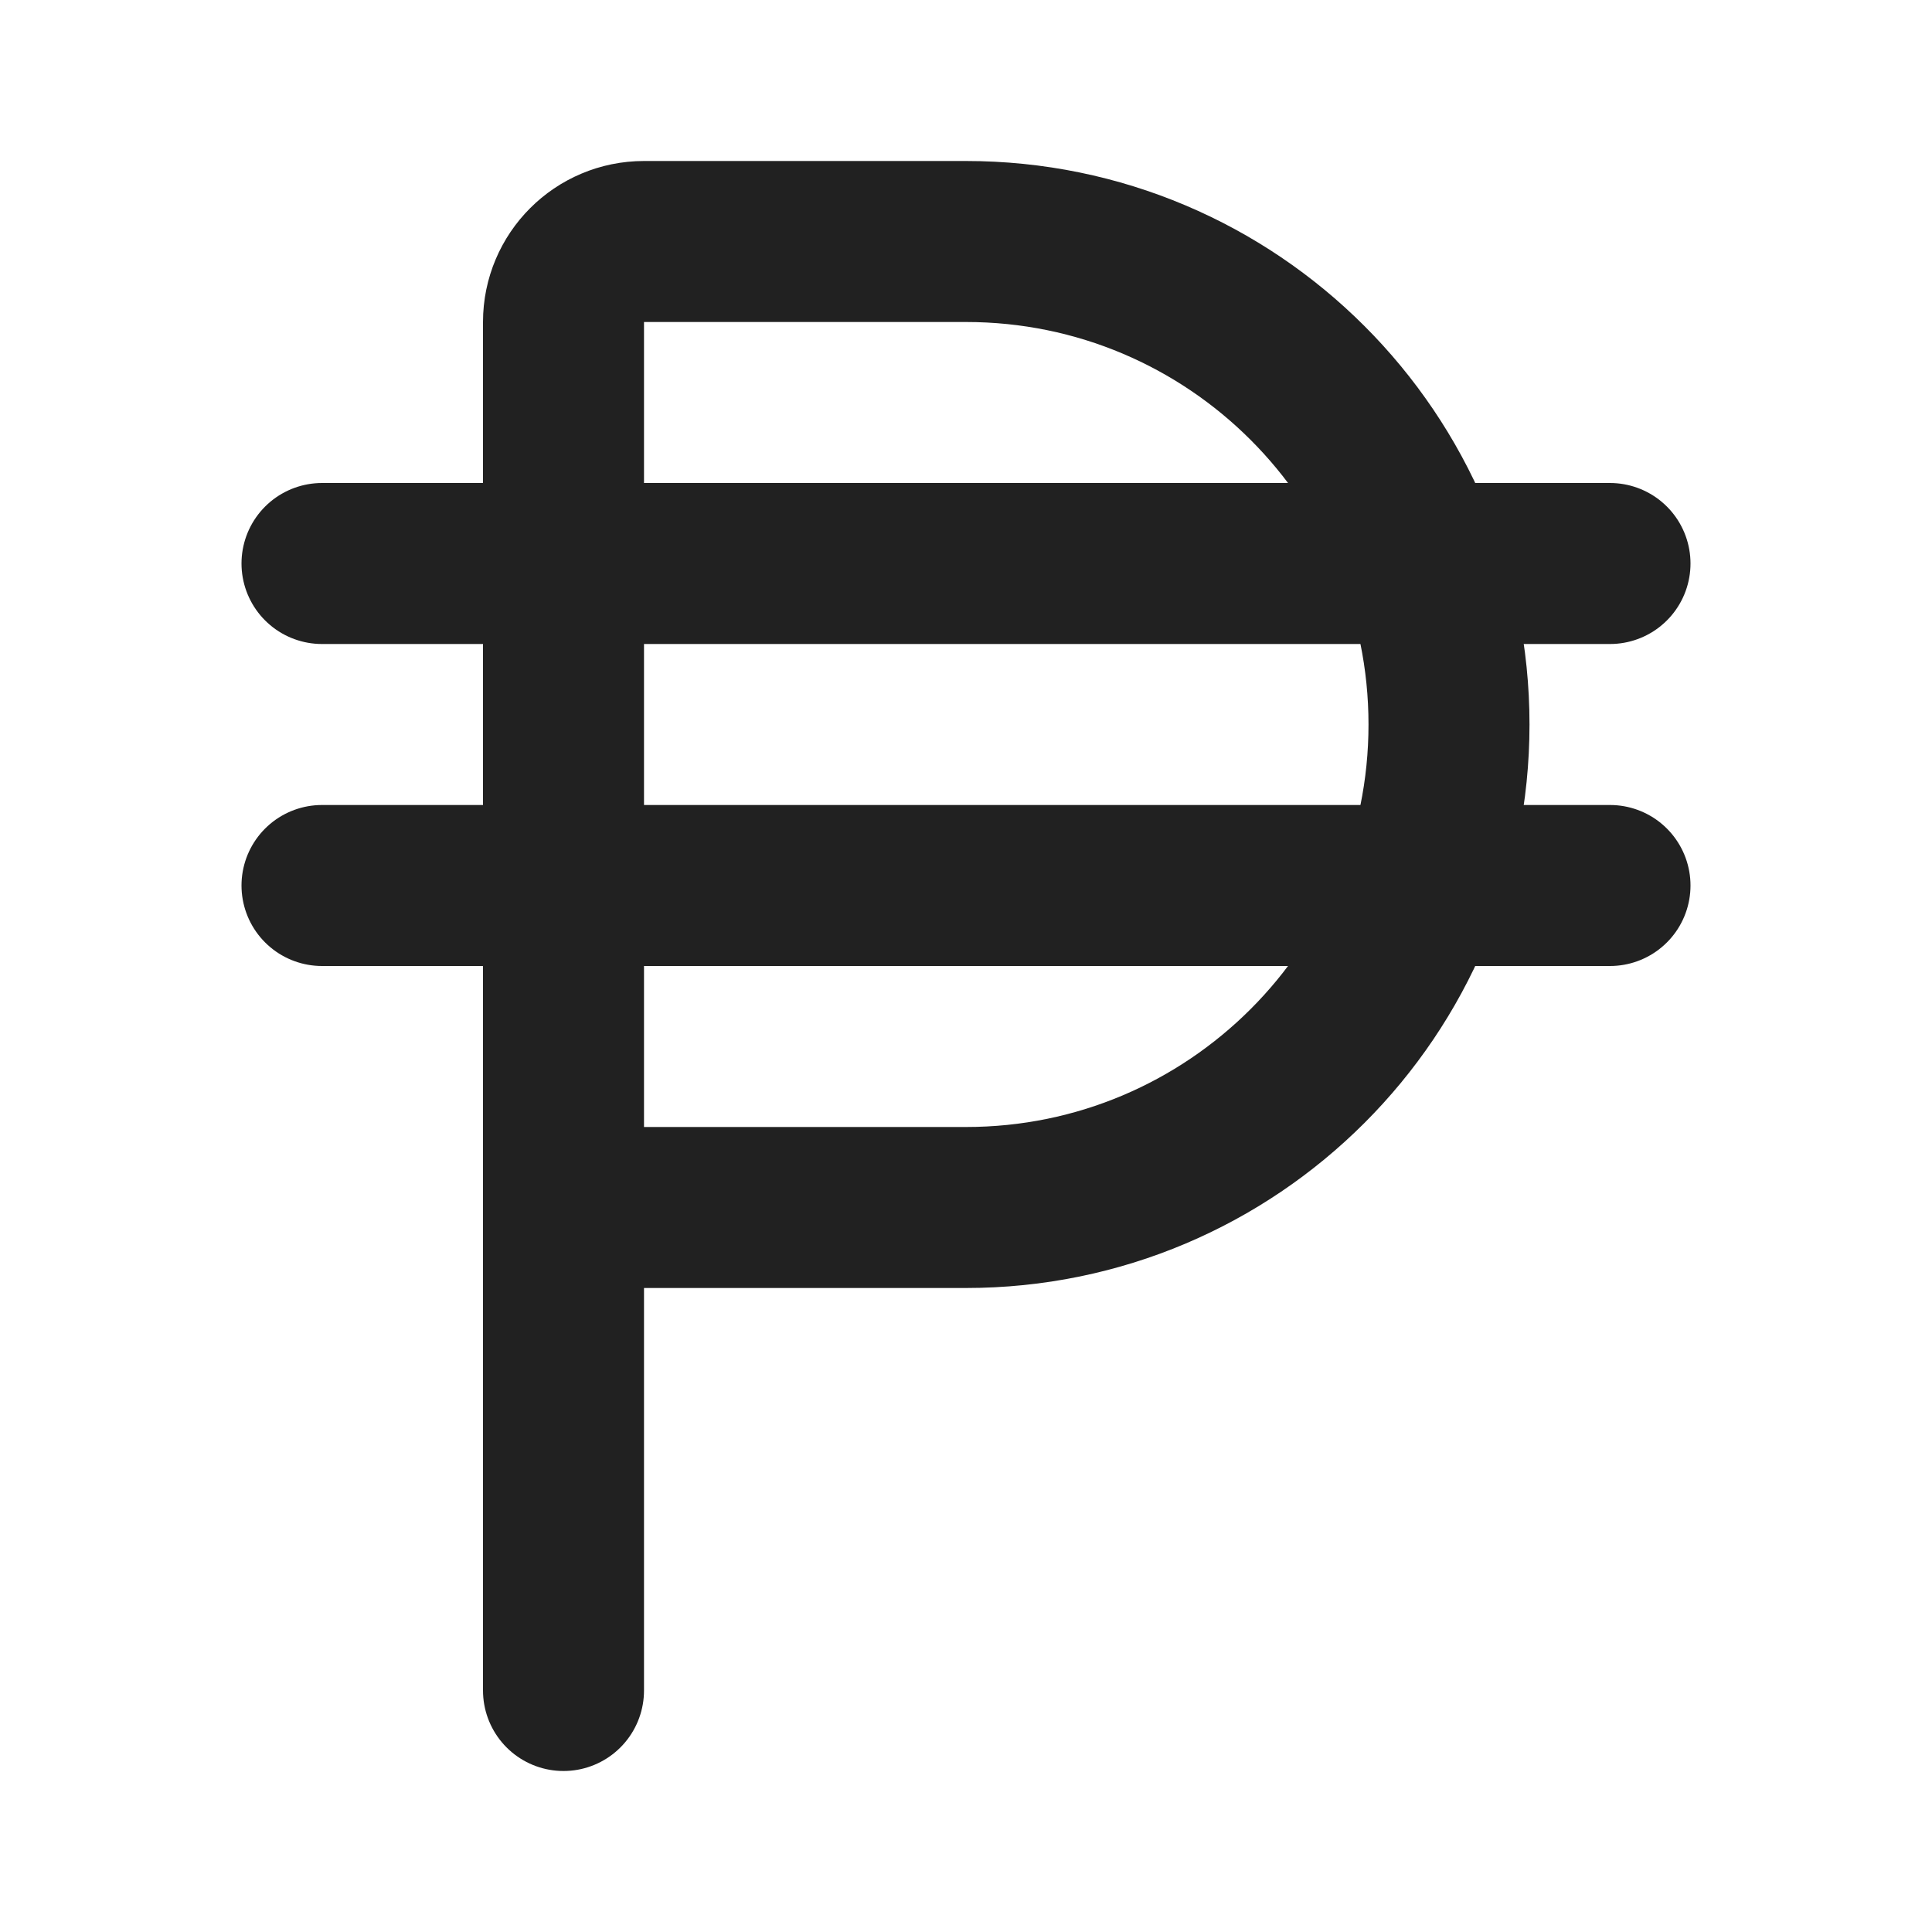
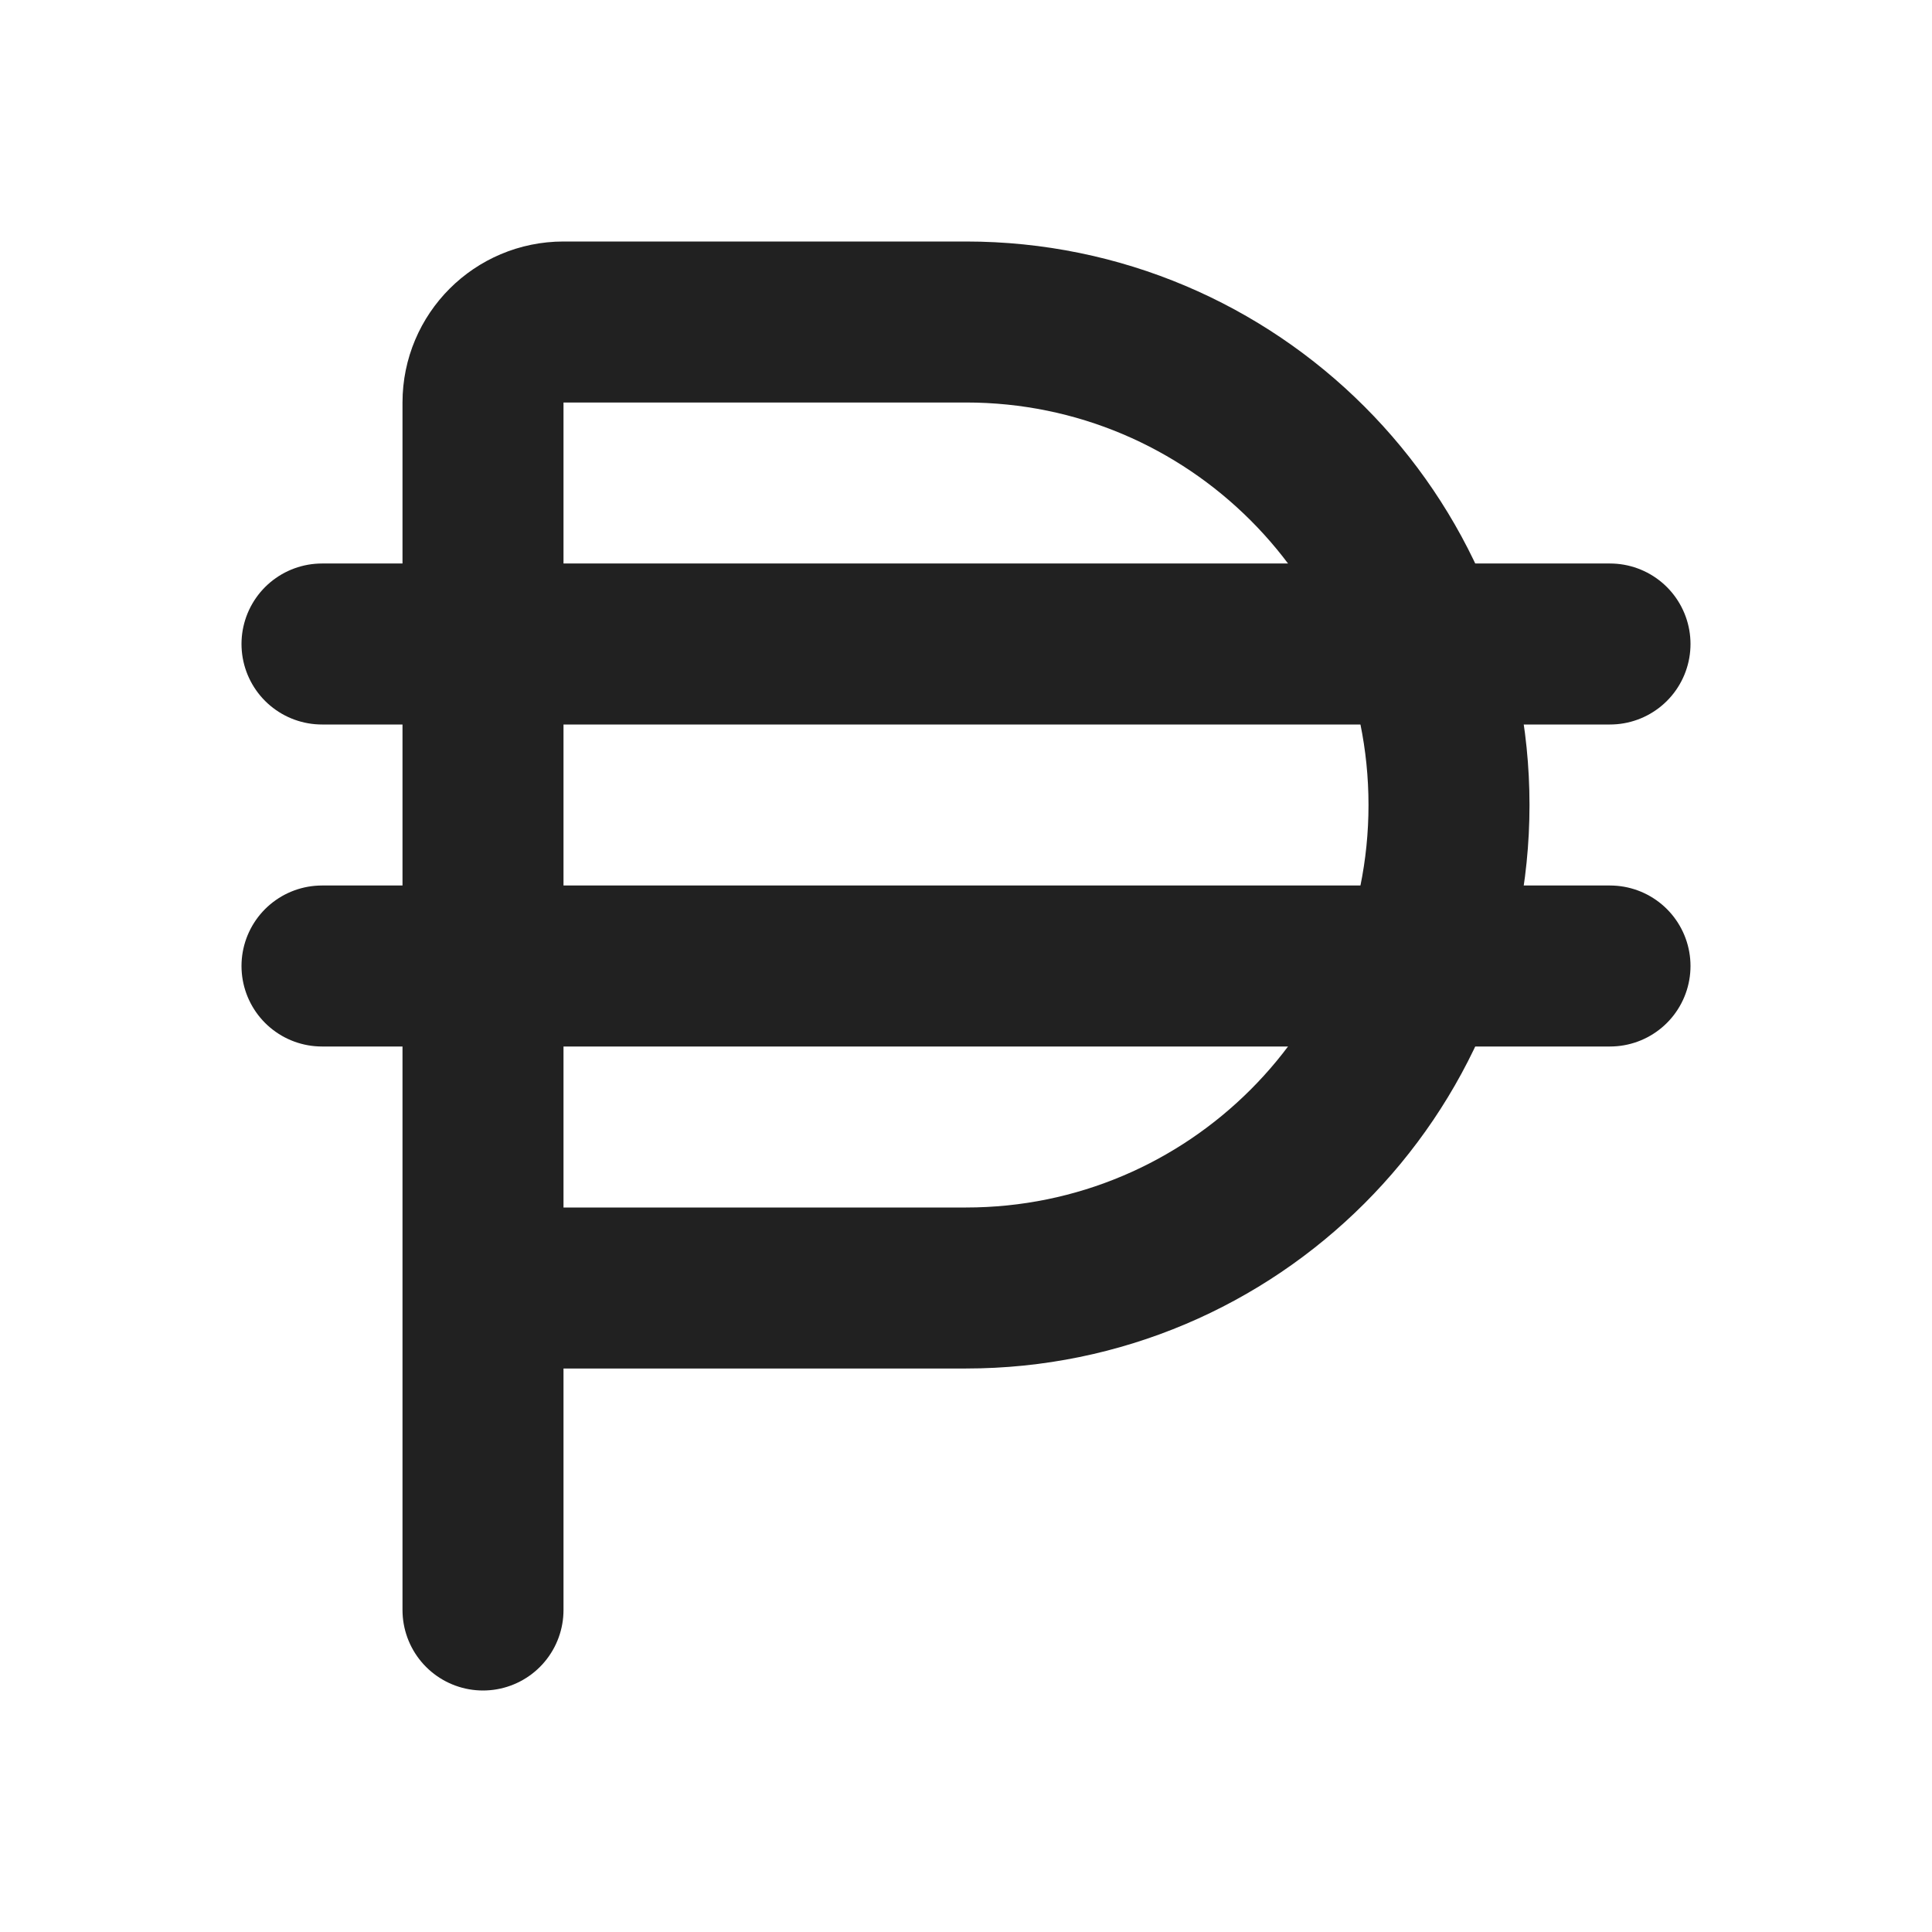
<svg xmlns="http://www.w3.org/2000/svg" width="24" height="24" viewBox="0 0 24 24" fill="none" stroke="#212121" stroke-width="2" stroke-linecap="round" stroke-linejoin="round">
-   <path d="M20 11H4" />
-   <path d="M20 7H4" />
-   <path d="M7 21V4a1 1 0 0 1 1-1h4a1 1 0 0 1 0 12H7" />
+   <path d="M4 12h16" />
+   <path d="M4 8h16" />
+   <path d="M6 20V5a1 1 0 011-1h5a6 6 0 010 12H6" />
</svg>
